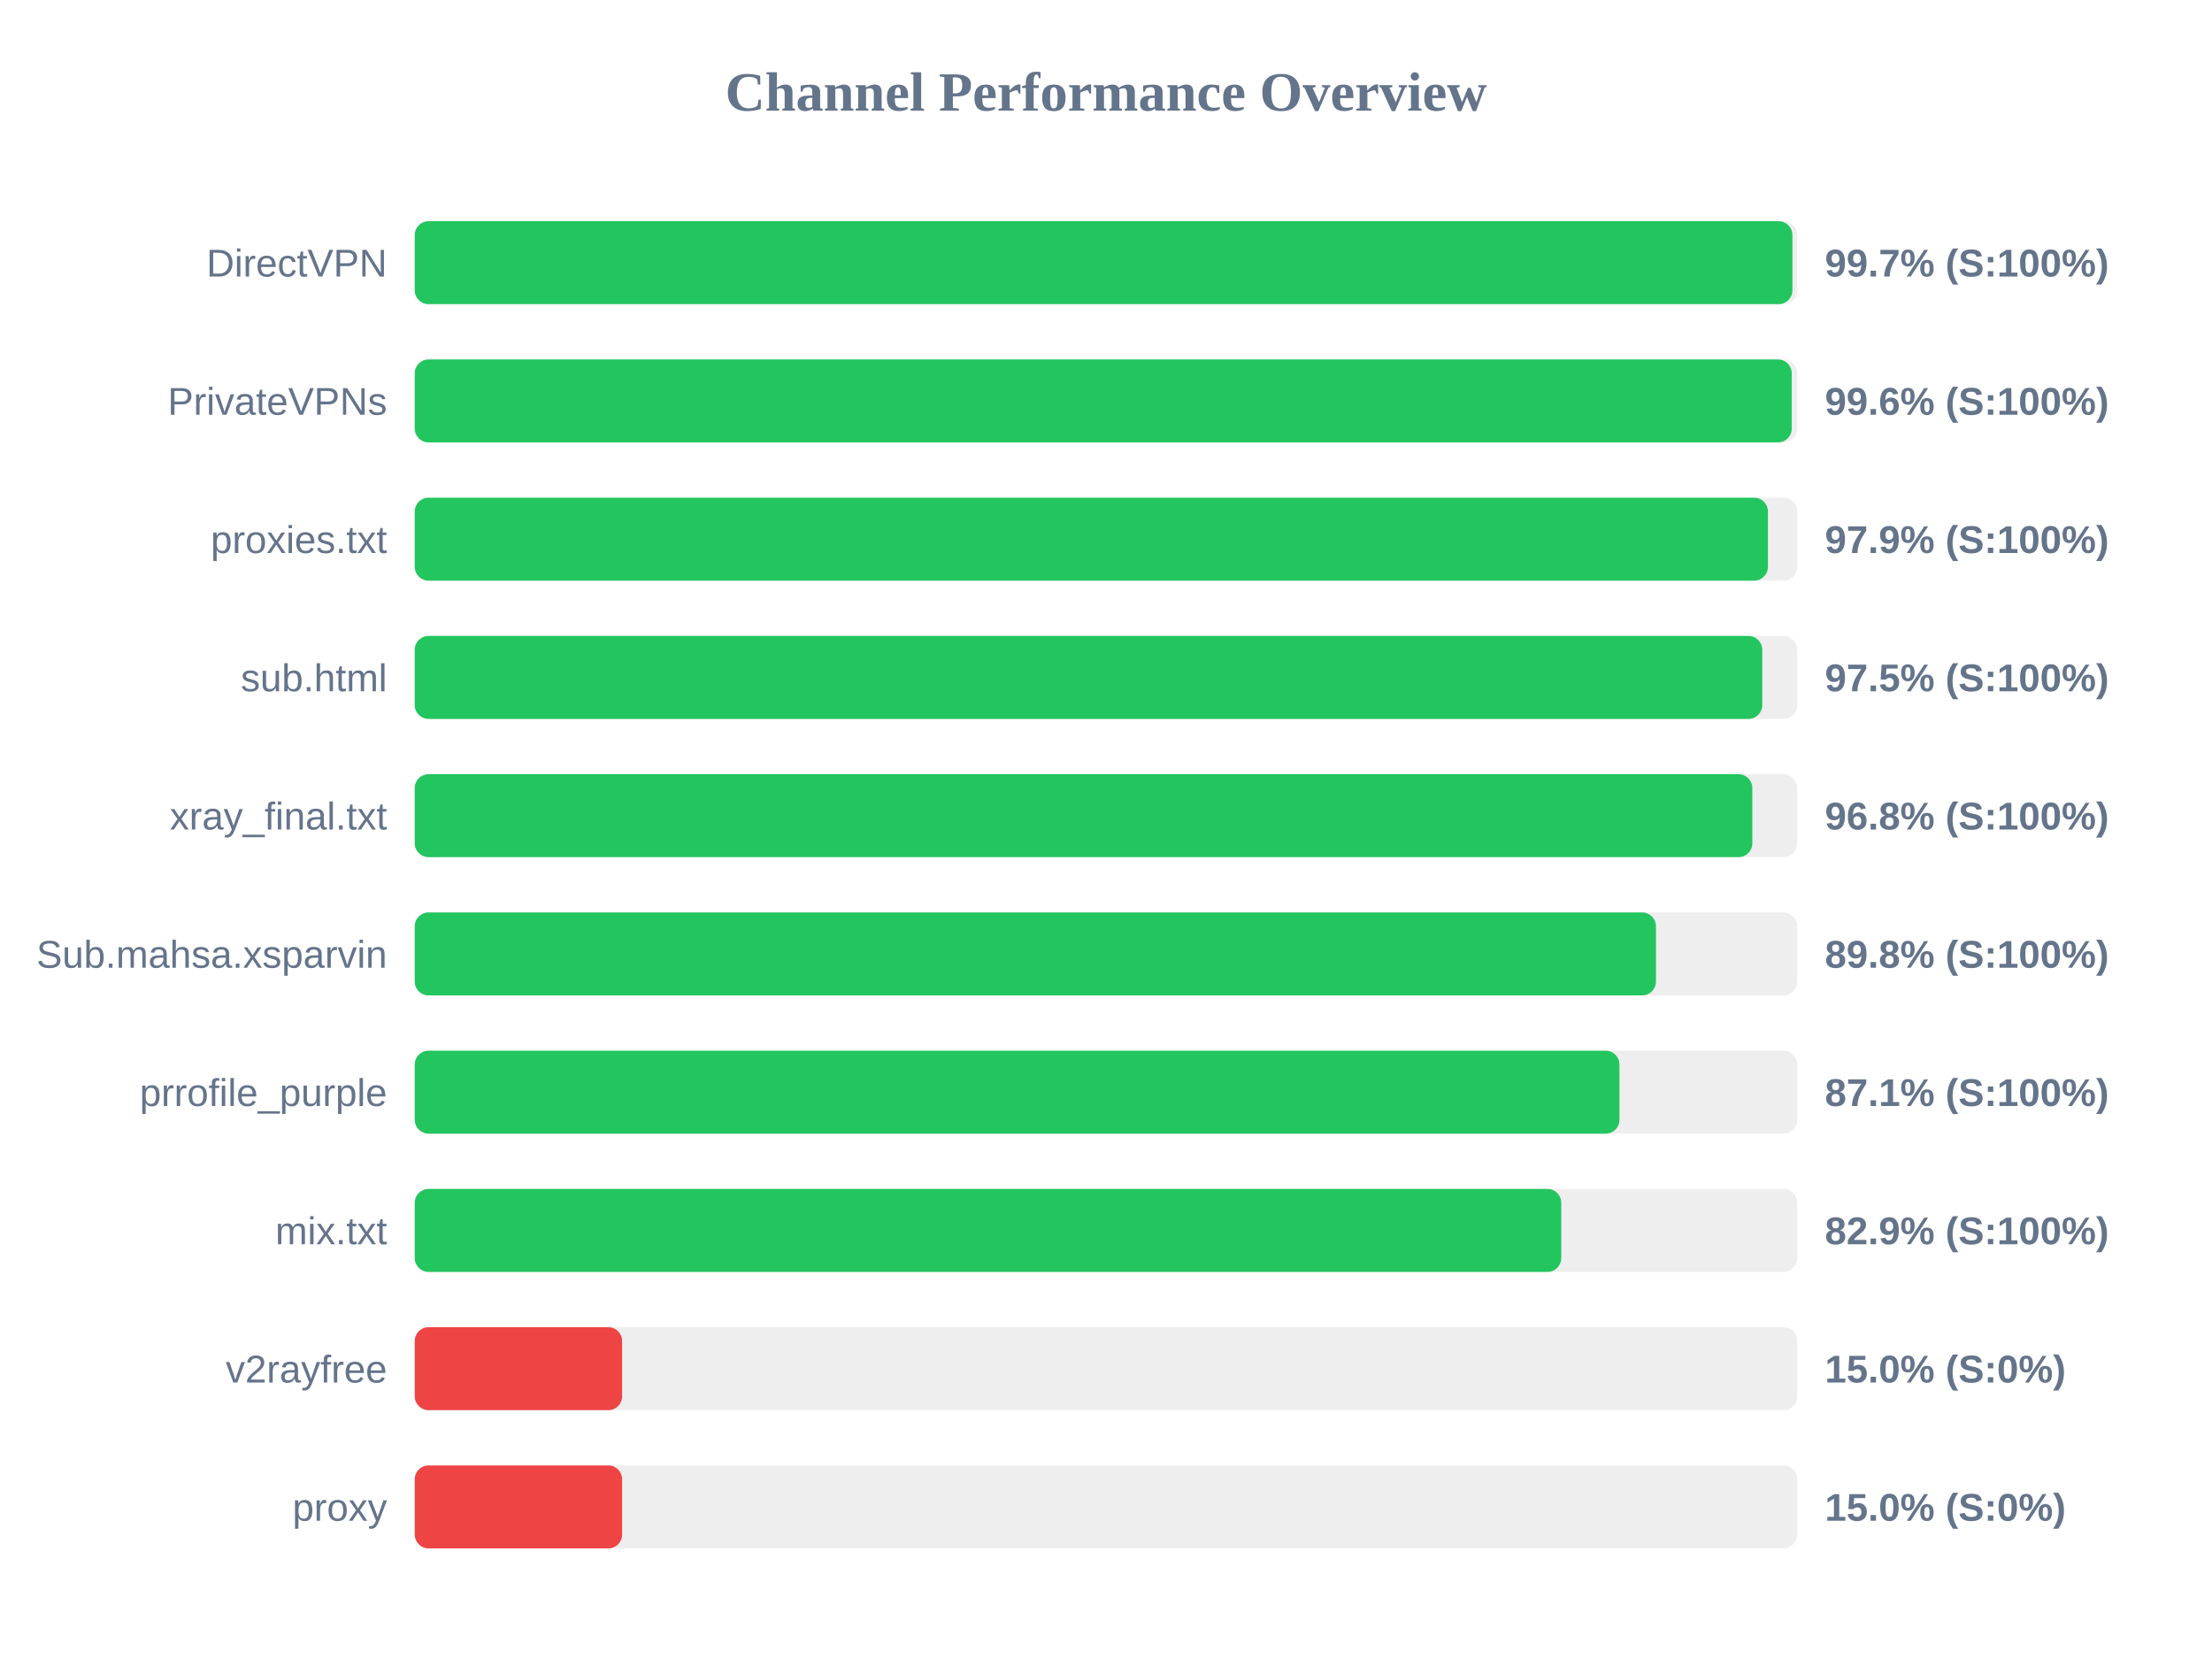
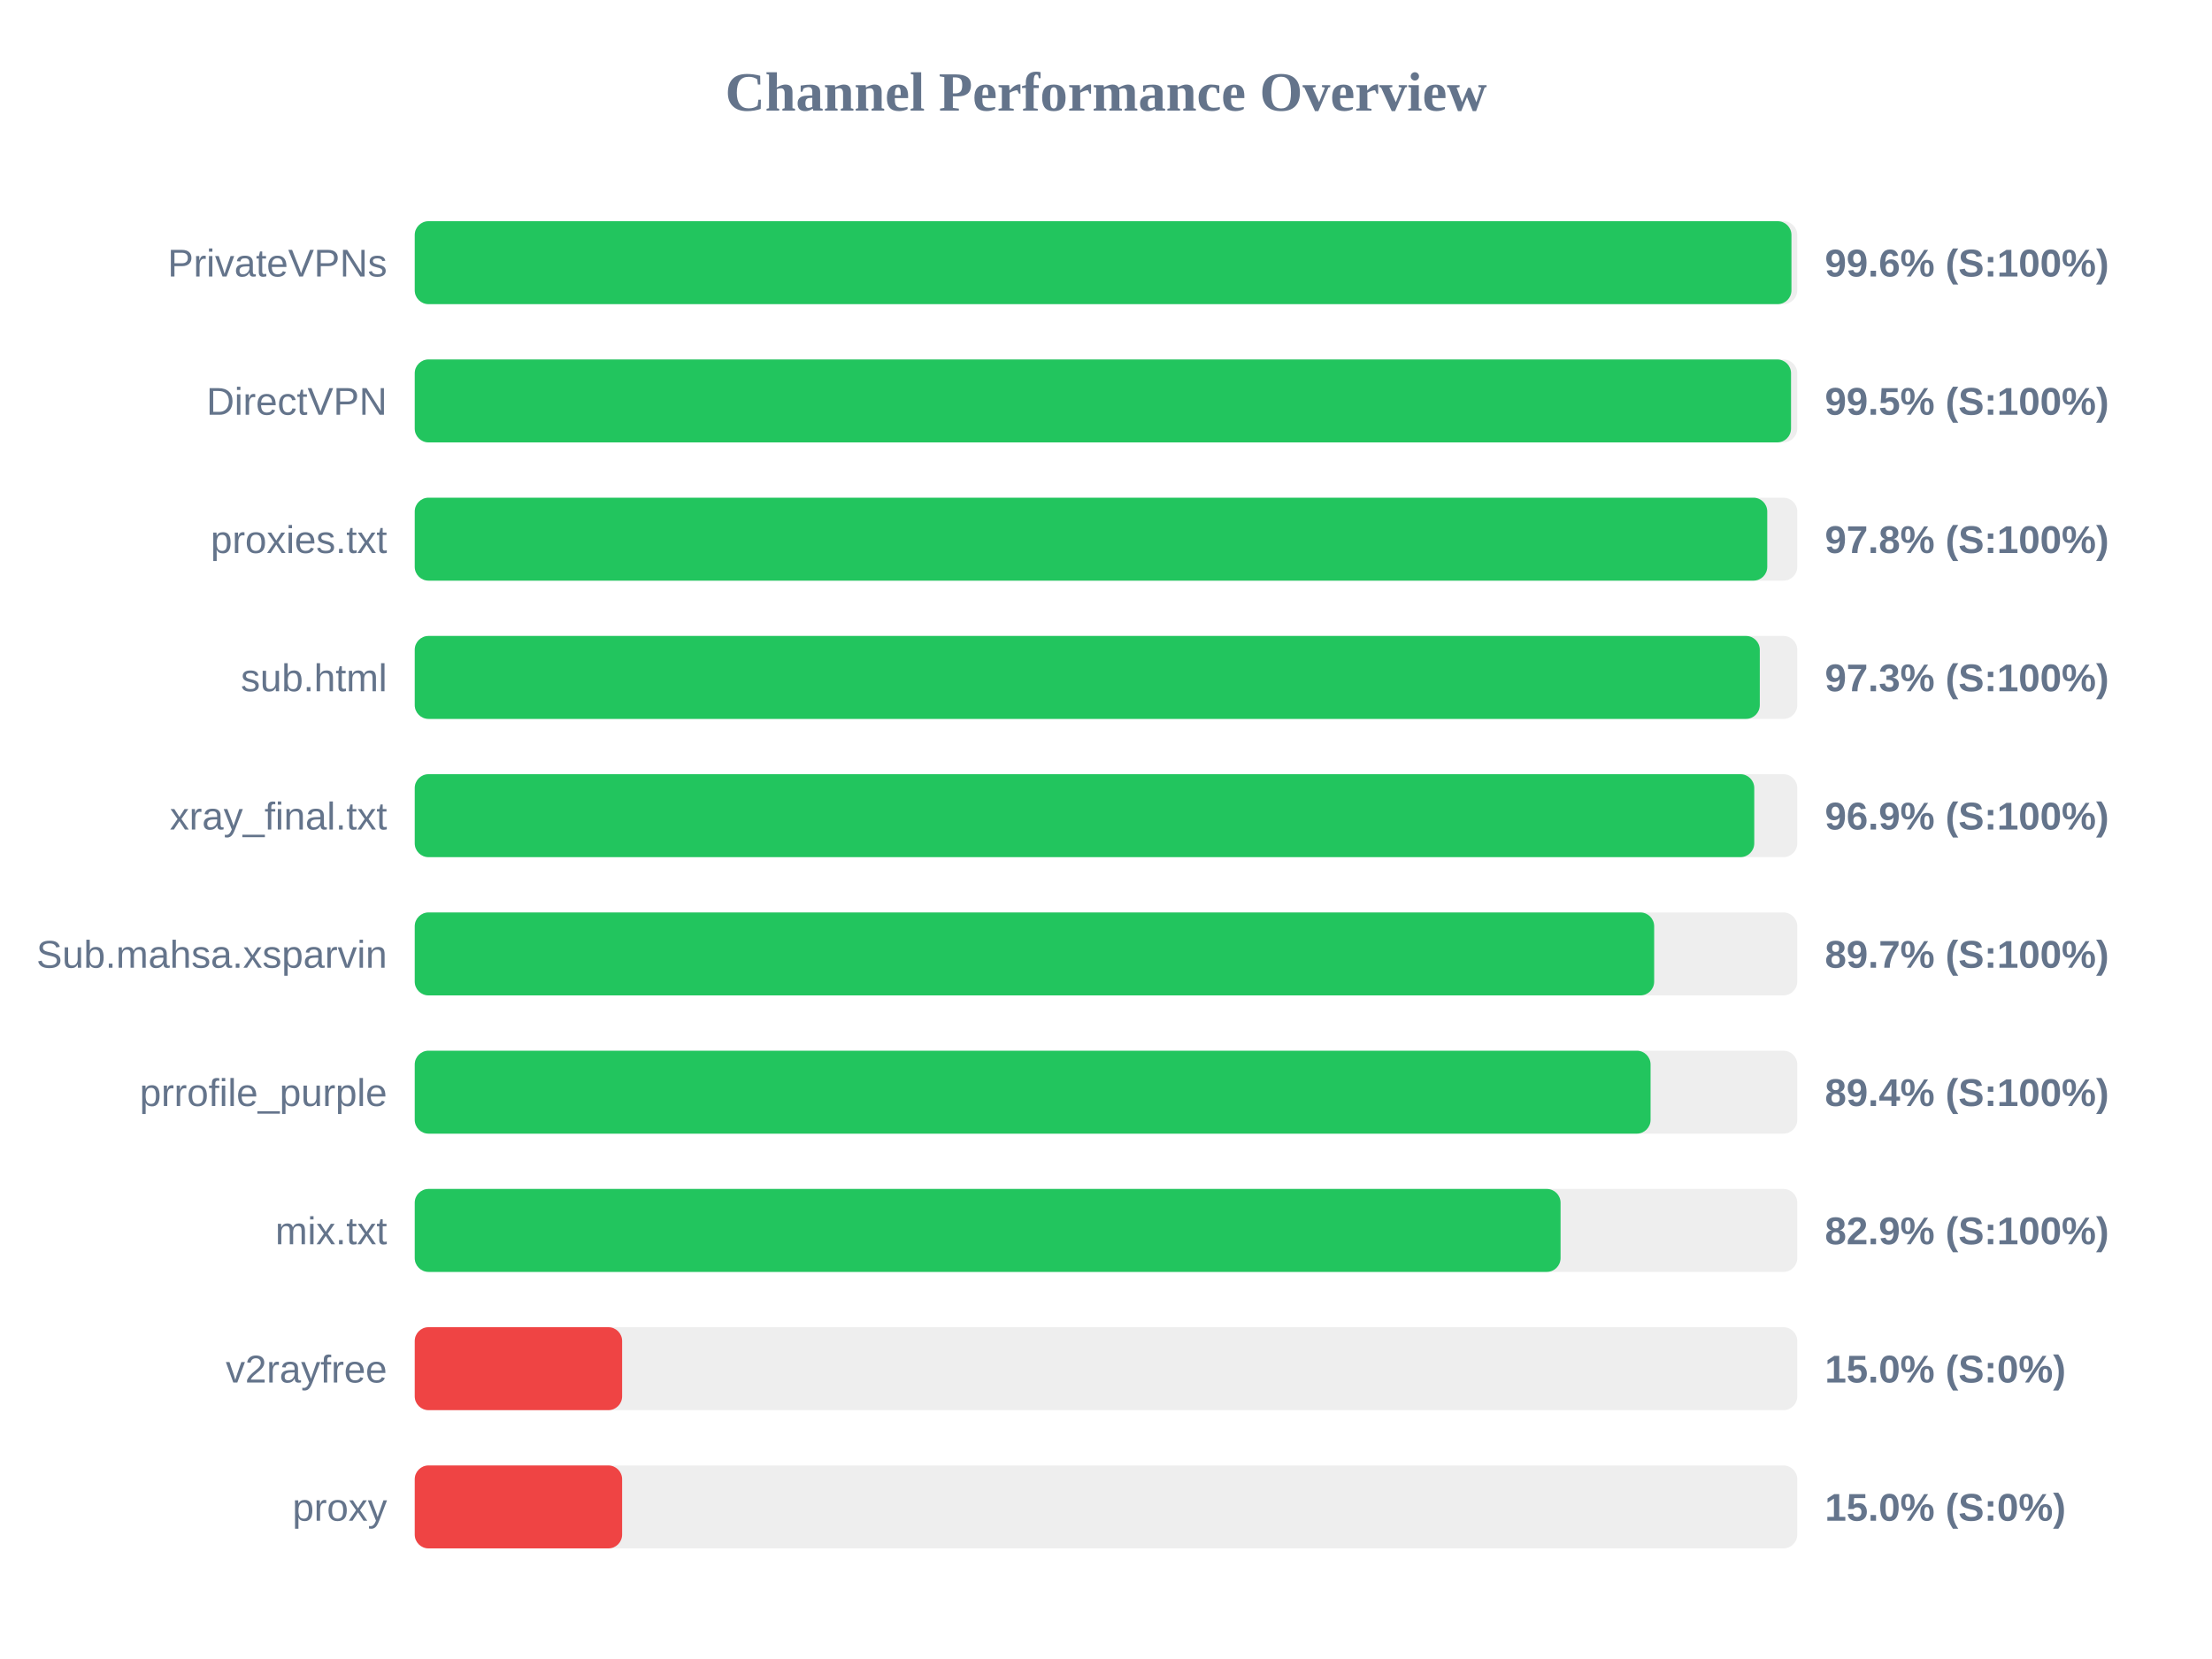
<svg xmlns="http://www.w3.org/2000/svg" width="800" height="600" version="1.1">
  <style>
        .row { font: 14px Arial; fill: #64748b; }
        .score { font: bold 14px Arial; fill: #64748b; }
    </style>
  <text x="400" y="40" text-anchor="middle" font-size="20px" font-weight="bold" fill="#64748b">Channel Performance Overview</text>
  <rect x="150" y="80" width="500" height="30" fill="#eee" rx="5" />
-   <rect x="150" y="80" width="498.25" height="30" fill="#22c55e" rx="5" />
-   <text x="140" y="100" text-anchor="end" class="row">DirectVPN</text>
-   <text x="660" y="100" text-anchor="start" class="score">99.7% (S:100%)</text>
+   <rect x="150" y="80" width="497.9" height="30" fill="#22c55e" rx="5" />
+   <text x="140" y="100" text-anchor="end" class="row">PrivateVPNs</text>
+   <text x="660" y="100" text-anchor="start" class="score">99.6% (S:100%)</text>
  <rect x="150" y="130" width="500" height="30" fill="#eee" rx="5" />
-   <rect x="150" y="130" width="498.0" height="30" fill="#22c55e" rx="5" />
-   <text x="140" y="150" text-anchor="end" class="row">PrivateVPNs</text>
-   <text x="660" y="150" text-anchor="start" class="score">99.6% (S:100%)</text>
+   <rect x="150" y="130" width="497.75" height="30" fill="#22c55e" rx="5" />
+   <text x="140" y="150" text-anchor="end" class="row">DirectVPN</text>
+   <text x="660" y="150" text-anchor="start" class="score">99.5% (S:100%)</text>
  <rect x="150" y="180" width="500" height="30" fill="#eee" rx="5" />
-   <rect x="150" y="180" width="489.4" height="30" fill="#22c55e" rx="5" />
+   <rect x="150" y="180" width="489.15" height="30" fill="#22c55e" rx="5" />
  <text x="140" y="200" text-anchor="end" class="row">proxies.txt</text>
-   <text x="660" y="200" text-anchor="start" class="score">97.9% (S:100%)</text>
+   <text x="660" y="200" text-anchor="start" class="score">97.8% (S:100%)</text>
  <rect x="150" y="230" width="500" height="30" fill="#eee" rx="5" />
-   <rect x="150" y="230" width="487.35" height="30" fill="#22c55e" rx="5" />
+   <rect x="150" y="230" width="486.45" height="30" fill="#22c55e" rx="5" />
  <text x="140" y="250" text-anchor="end" class="row">sub.html</text>
-   <text x="660" y="250" text-anchor="start" class="score">97.5% (S:100%)</text>
+   <text x="660" y="250" text-anchor="start" class="score">97.3% (S:100%)</text>
  <rect x="150" y="280" width="500" height="30" fill="#eee" rx="5" />
-   <rect x="150" y="280" width="483.75" height="30" fill="#22c55e" rx="5" />
+   <rect x="150" y="280" width="484.45" height="30" fill="#22c55e" rx="5" />
  <text x="140" y="300" text-anchor="end" class="row">xray_final.txt</text>
-   <text x="660" y="300" text-anchor="start" class="score">96.8% (S:100%)</text>
+   <text x="660" y="300" text-anchor="start" class="score">96.9% (S:100%)</text>
  <rect x="150" y="330" width="500" height="30" fill="#eee" rx="5" />
-   <rect x="150" y="330" width="448.9" height="30" fill="#22c55e" rx="5" />
+   <rect x="150" y="330" width="448.25" height="30" fill="#22c55e" rx="5" />
  <text x="140" y="350" text-anchor="end" class="row">Sub.mahsa.xsparvin</text>
-   <text x="660" y="350" text-anchor="start" class="score">89.8% (S:100%)</text>
+   <text x="660" y="350" text-anchor="start" class="score">89.7% (S:100%)</text>
  <rect x="150" y="380" width="500" height="30" fill="#eee" rx="5" />
-   <rect x="150" y="380" width="435.7" height="30" fill="#22c55e" rx="5" />
+   <rect x="150" y="380" width="446.95" height="30" fill="#22c55e" rx="5" />
  <text x="140" y="400" text-anchor="end" class="row">prrofile_purple</text>
-   <text x="660" y="400" text-anchor="start" class="score">87.1% (S:100%)</text>
+   <text x="660" y="400" text-anchor="start" class="score">89.4% (S:100%)</text>
  <rect x="150" y="430" width="500" height="30" fill="#eee" rx="5" />
-   <rect x="150" y="430" width="414.65" height="30" fill="#22c55e" rx="5" />
+   <rect x="150" y="430" width="414.4" height="30" fill="#22c55e" rx="5" />
  <text x="140" y="450" text-anchor="end" class="row">mix.txt</text>
  <text x="660" y="450" text-anchor="start" class="score">82.9% (S:100%)</text>
  <rect x="150" y="480" width="500" height="30" fill="#eee" rx="5" />
  <rect x="150" y="480" width="75.0" height="30" fill="#ef4444" rx="5" />
  <text x="140" y="500" text-anchor="end" class="row">v2rayfree</text>
  <text x="660" y="500" text-anchor="start" class="score">15.0% (S:0%)</text>
  <rect x="150" y="530" width="500" height="30" fill="#eee" rx="5" />
  <rect x="150" y="530" width="75.0" height="30" fill="#ef4444" rx="5" />
  <text x="140" y="550" text-anchor="end" class="row">proxy</text>
  <text x="660" y="550" text-anchor="start" class="score">15.0% (S:0%)</text>
</svg>
